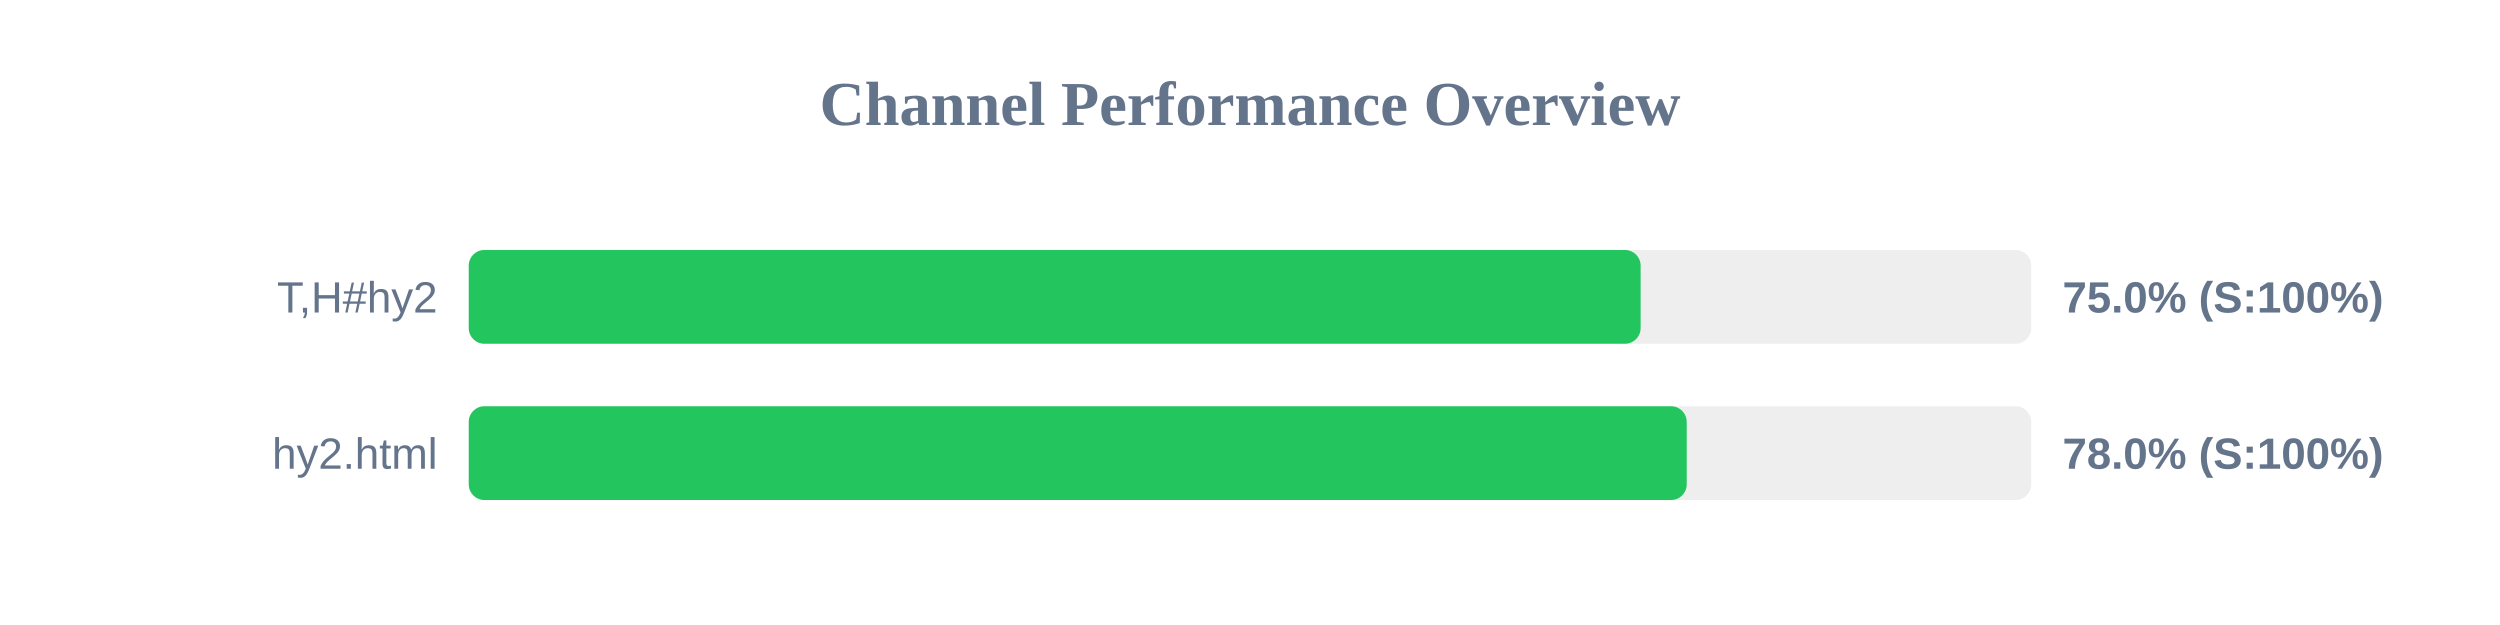
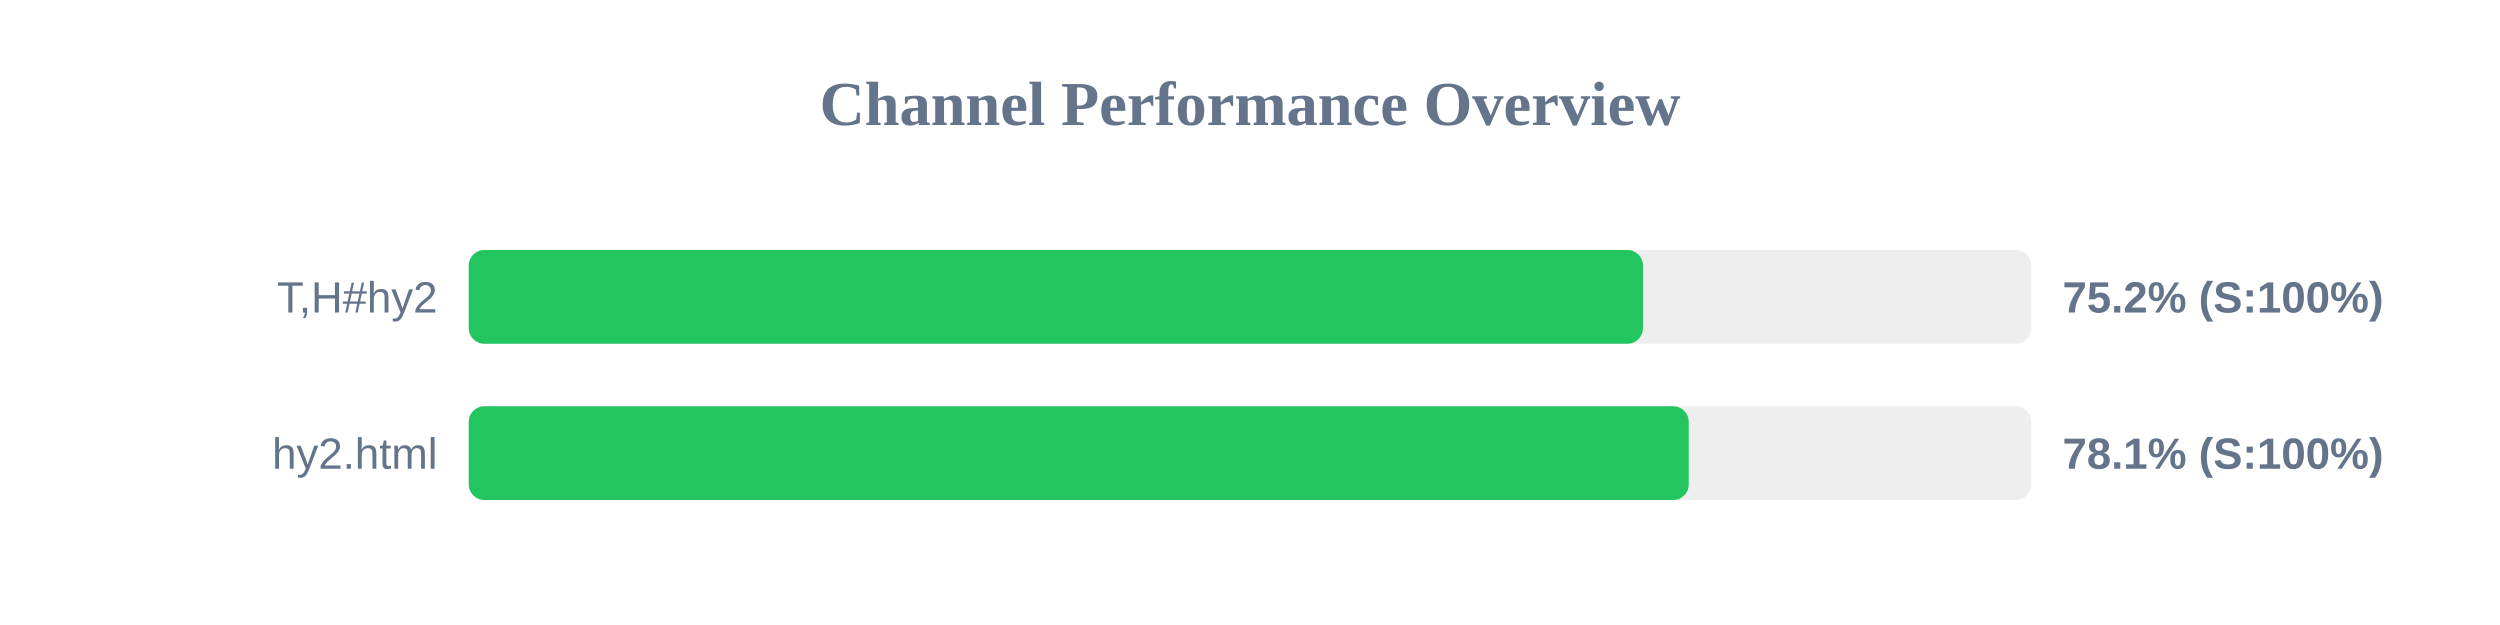
<svg xmlns="http://www.w3.org/2000/svg" width="800" height="200" version="1.1">
  <style>
        .row { font: 14px Arial; fill: #64748b; }
        .score { font: bold 14px Arial; fill: #64748b; }
    </style>
  <text x="400" y="40" text-anchor="middle" font-size="20px" font-weight="bold" fill="#64748b">Channel Performance Overview</text>
  <rect x="150" y="80" width="500" height="30" fill="#eee" rx="5" />
-   <rect x="150" y="80" width="375.0" height="30" fill="#22c55e" rx="5" />
+   <rect x="150" y="80" width="375.75" height="30" fill="#22c55e" rx="5" />
  <text x="140" y="100" text-anchor="end" class="row">T,H#hy2</text>
-   <text x="660" y="100" text-anchor="start" class="score">75.0% (S:100%)</text>
+   <text x="660" y="100" text-anchor="start" class="score">75.2% (S:100%)</text>
  <rect x="150" y="130" width="500" height="30" fill="#eee" rx="5" />
-   <rect x="150" y="130" width="389.75" height="30" fill="#22c55e" rx="5" />
+   <rect x="150" y="130" width="390.4" height="30" fill="#22c55e" rx="5" />
  <text x="140" y="150" text-anchor="end" class="row">hy2.html</text>
-   <text x="660" y="150" text-anchor="start" class="score">78.0% (S:100%)</text>
+   <text x="660" y="150" text-anchor="start" class="score">78.1% (S:100%)</text>
</svg>
